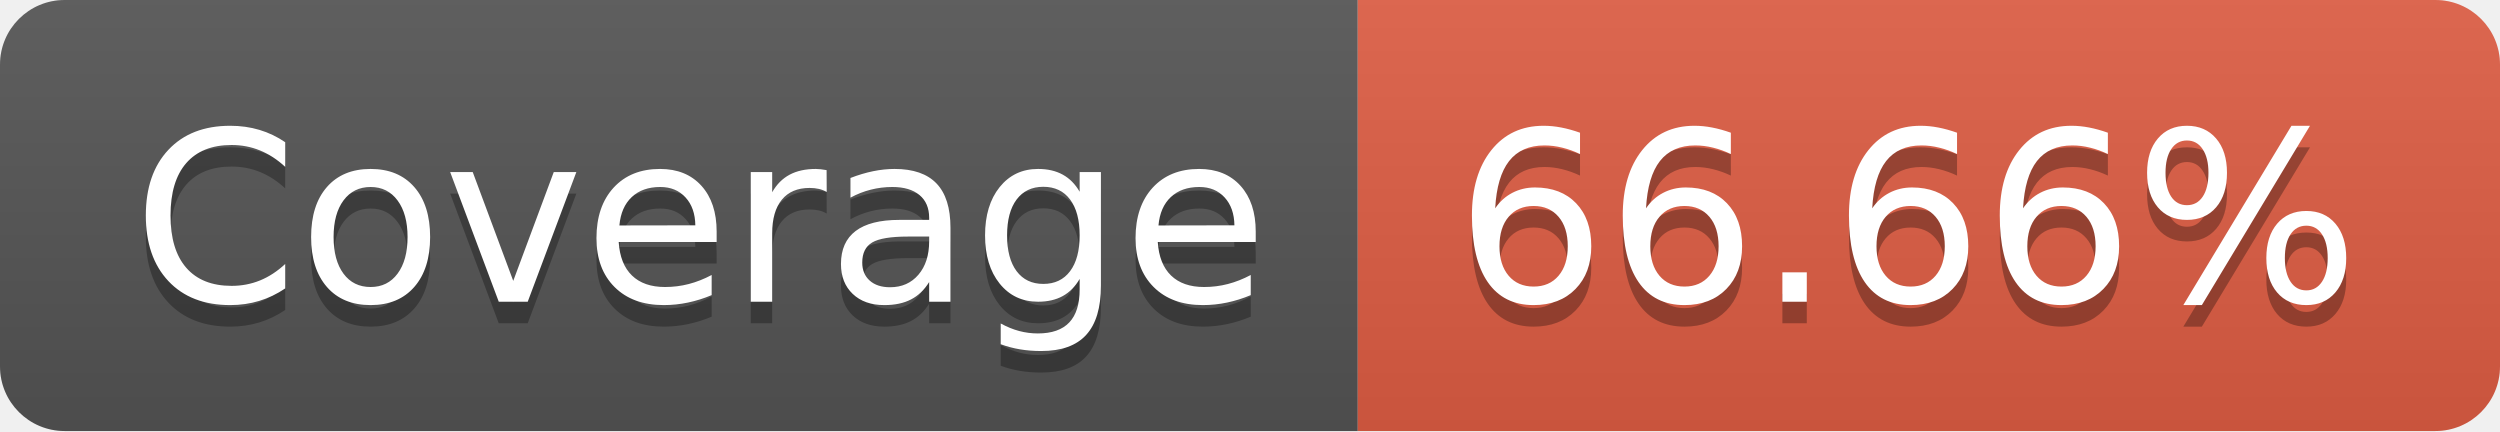
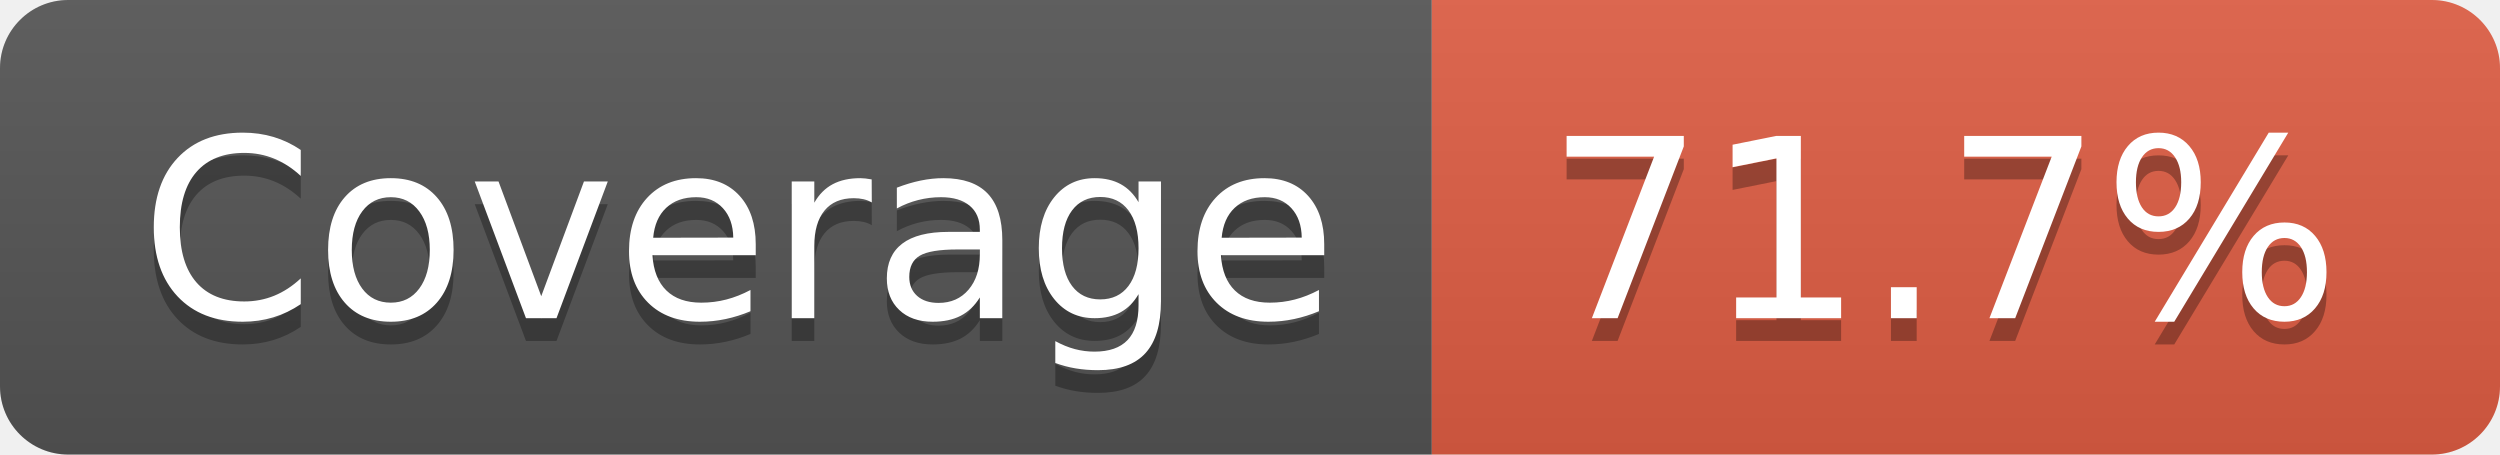
- <svg xmlns="http://www.w3.org/2000/svg" width="116" height="20" role="img" aria-label="Coverage: 66.66%">
+ <svg xmlns="http://www.w3.org/2000/svg" width="110" height="20" role="img" aria-label="Coverage: 71.7%">
  <linearGradient id="s" x2="0" y2="100%">
    <stop offset="0" stop-color="#bbb" stop-opacity=".1" />
    <stop offset="1" stop-opacity=".1" />
  </linearGradient>
  <clipPath id="r">
-     <rect width="116" height="20" rx="3" fill="#fff" />
+     <rect width="110" height="20" rx="3" fill="#fff" />
  </clipPath>
  <g clip-path="url(#r)">
    <rect width="63" height="20" fill="#555" />
-     <rect x="63" width="53" height="20" fill="#e05d44" />
-     <rect width="116" height="20" fill="url(#s)" />
+     <rect x="63" width="47" height="20" fill="#e05d44" />
+     <rect width="110" height="20" fill="url(#s)" />
  </g>
  <g fill="#fff" text-anchor="middle" font-family="Verdana,Geneva,DejaVu Sans,sans-serif" text-rendering="geometricPrecision" font-size="110">
    <text aria-hidden="true" x="325" y="150" fill="#010101" fill-opacity=".3" transform="scale(.1)" textLength="530">Coverage</text>
    <text x="325" y="140" transform="scale(.1)" fill="#fff" textLength="530">Coverage</text>
-     <text aria-hidden="true" x="885" y="150" fill="#010101" fill-opacity=".3" transform="scale(.1)" textLength="430">66.66%</text>
-     <text x="885" y="140" transform="scale(.1)" fill="#fff" textLength="430">66.66%</text>
+     <text aria-hidden="true" x="855" y="150" fill="#010101" fill-opacity=".3" transform="scale(.1)" textLength="370">71.7%</text>
+     <text x="855" y="140" transform="scale(.1)" fill="#fff" textLength="370">71.7%</text>
  </g>
</svg>
